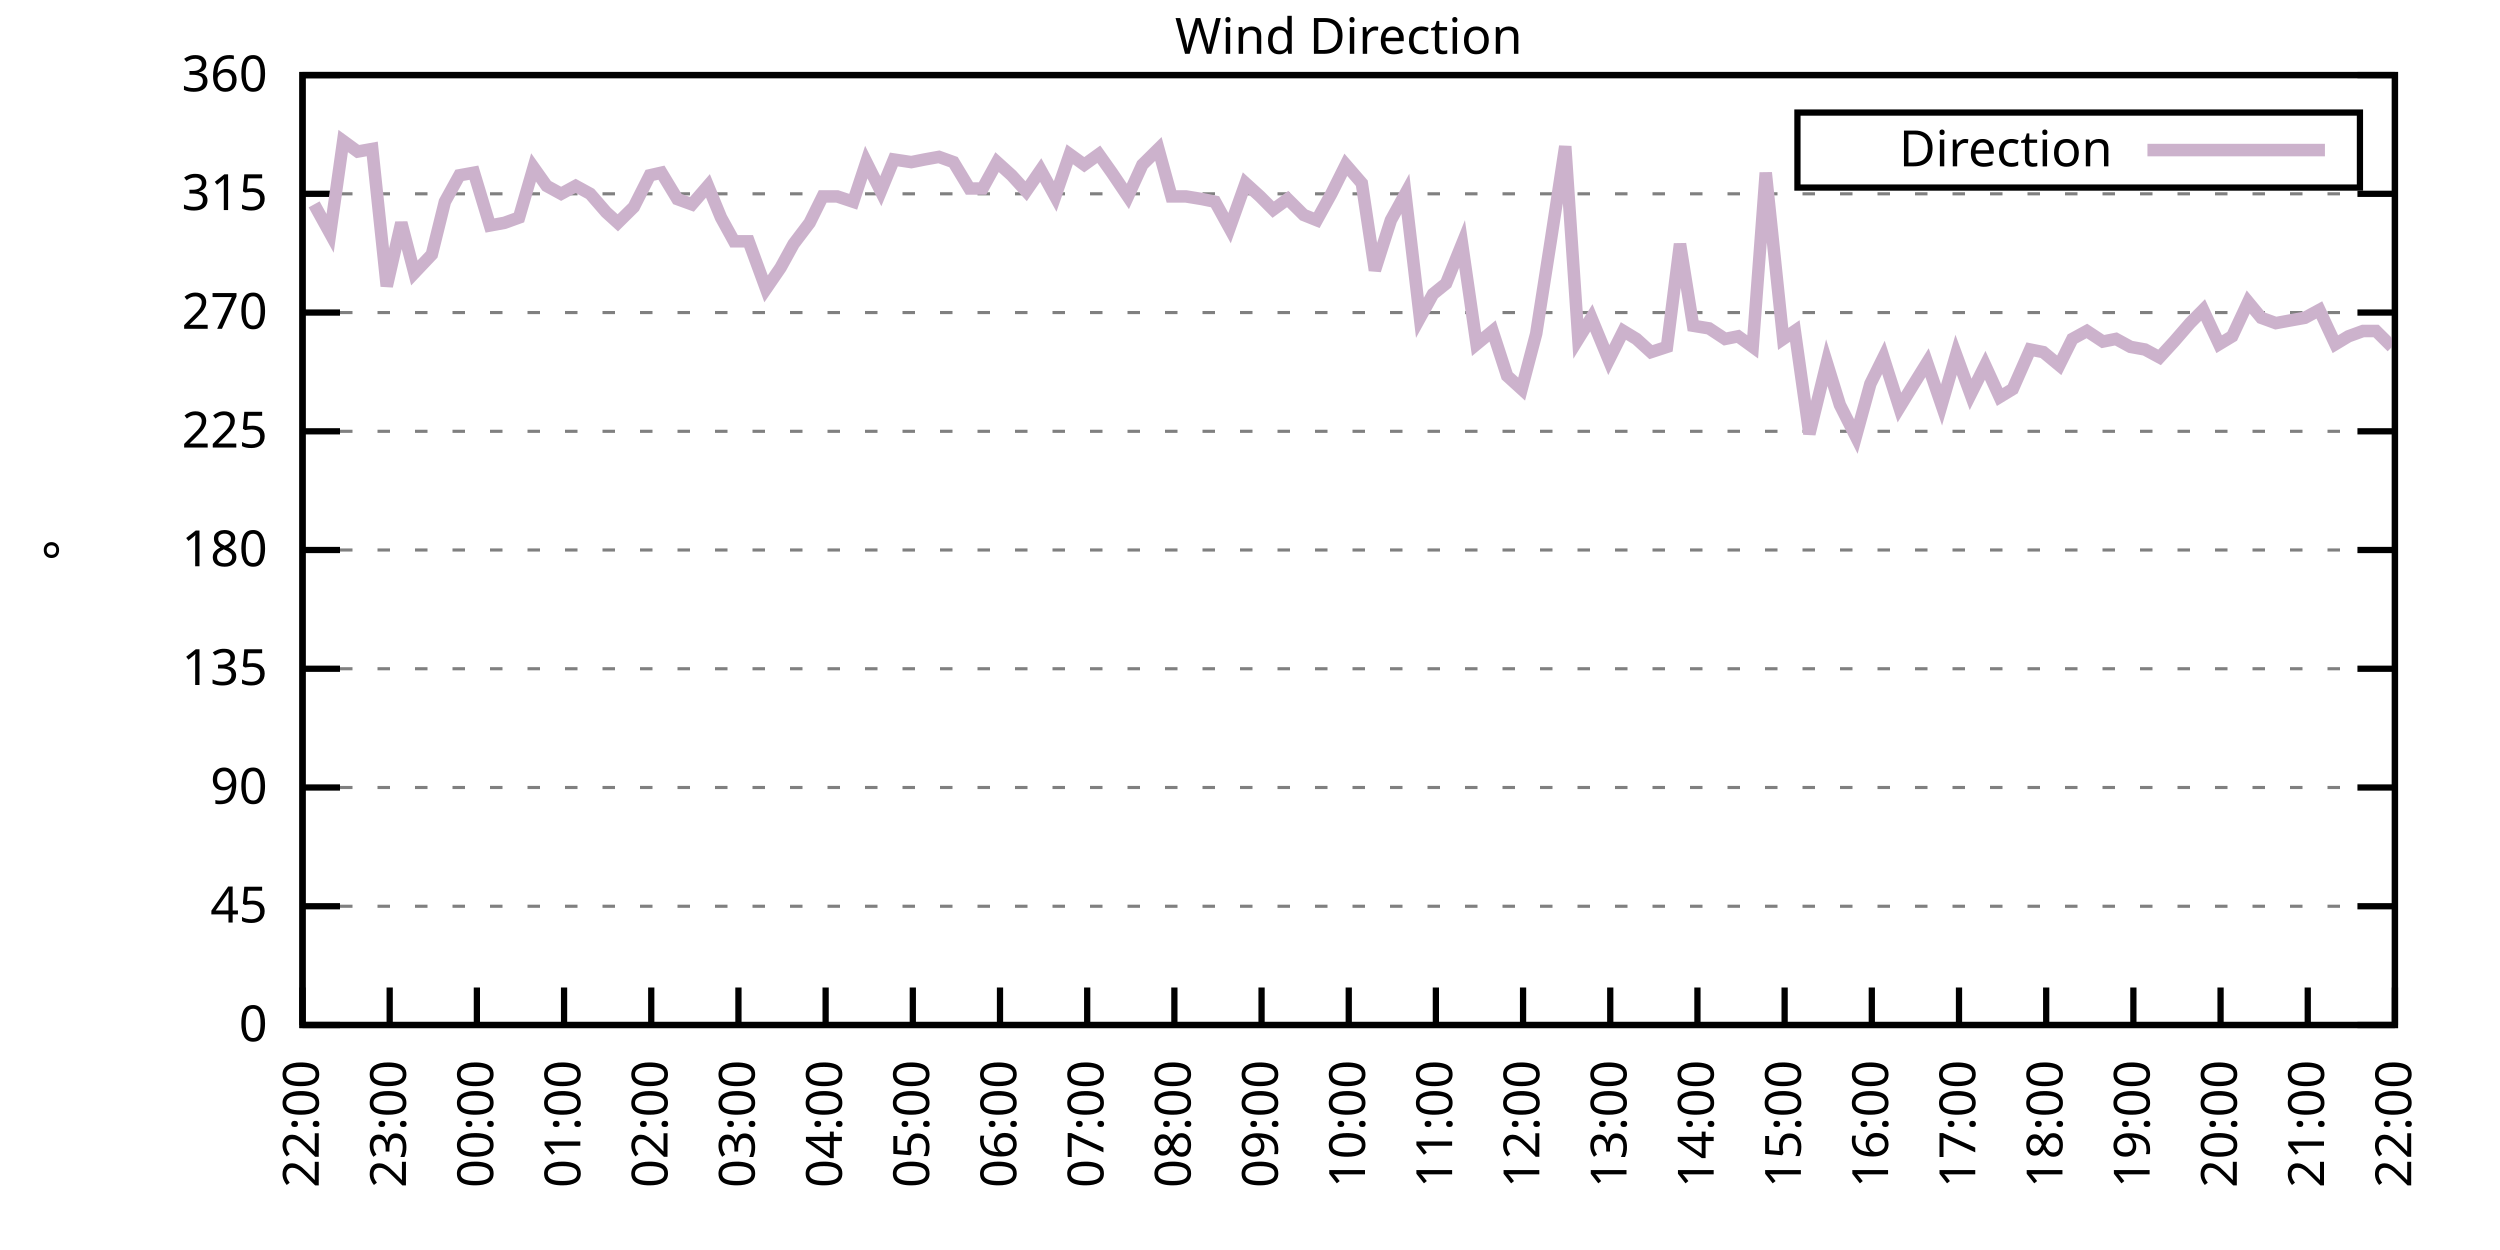
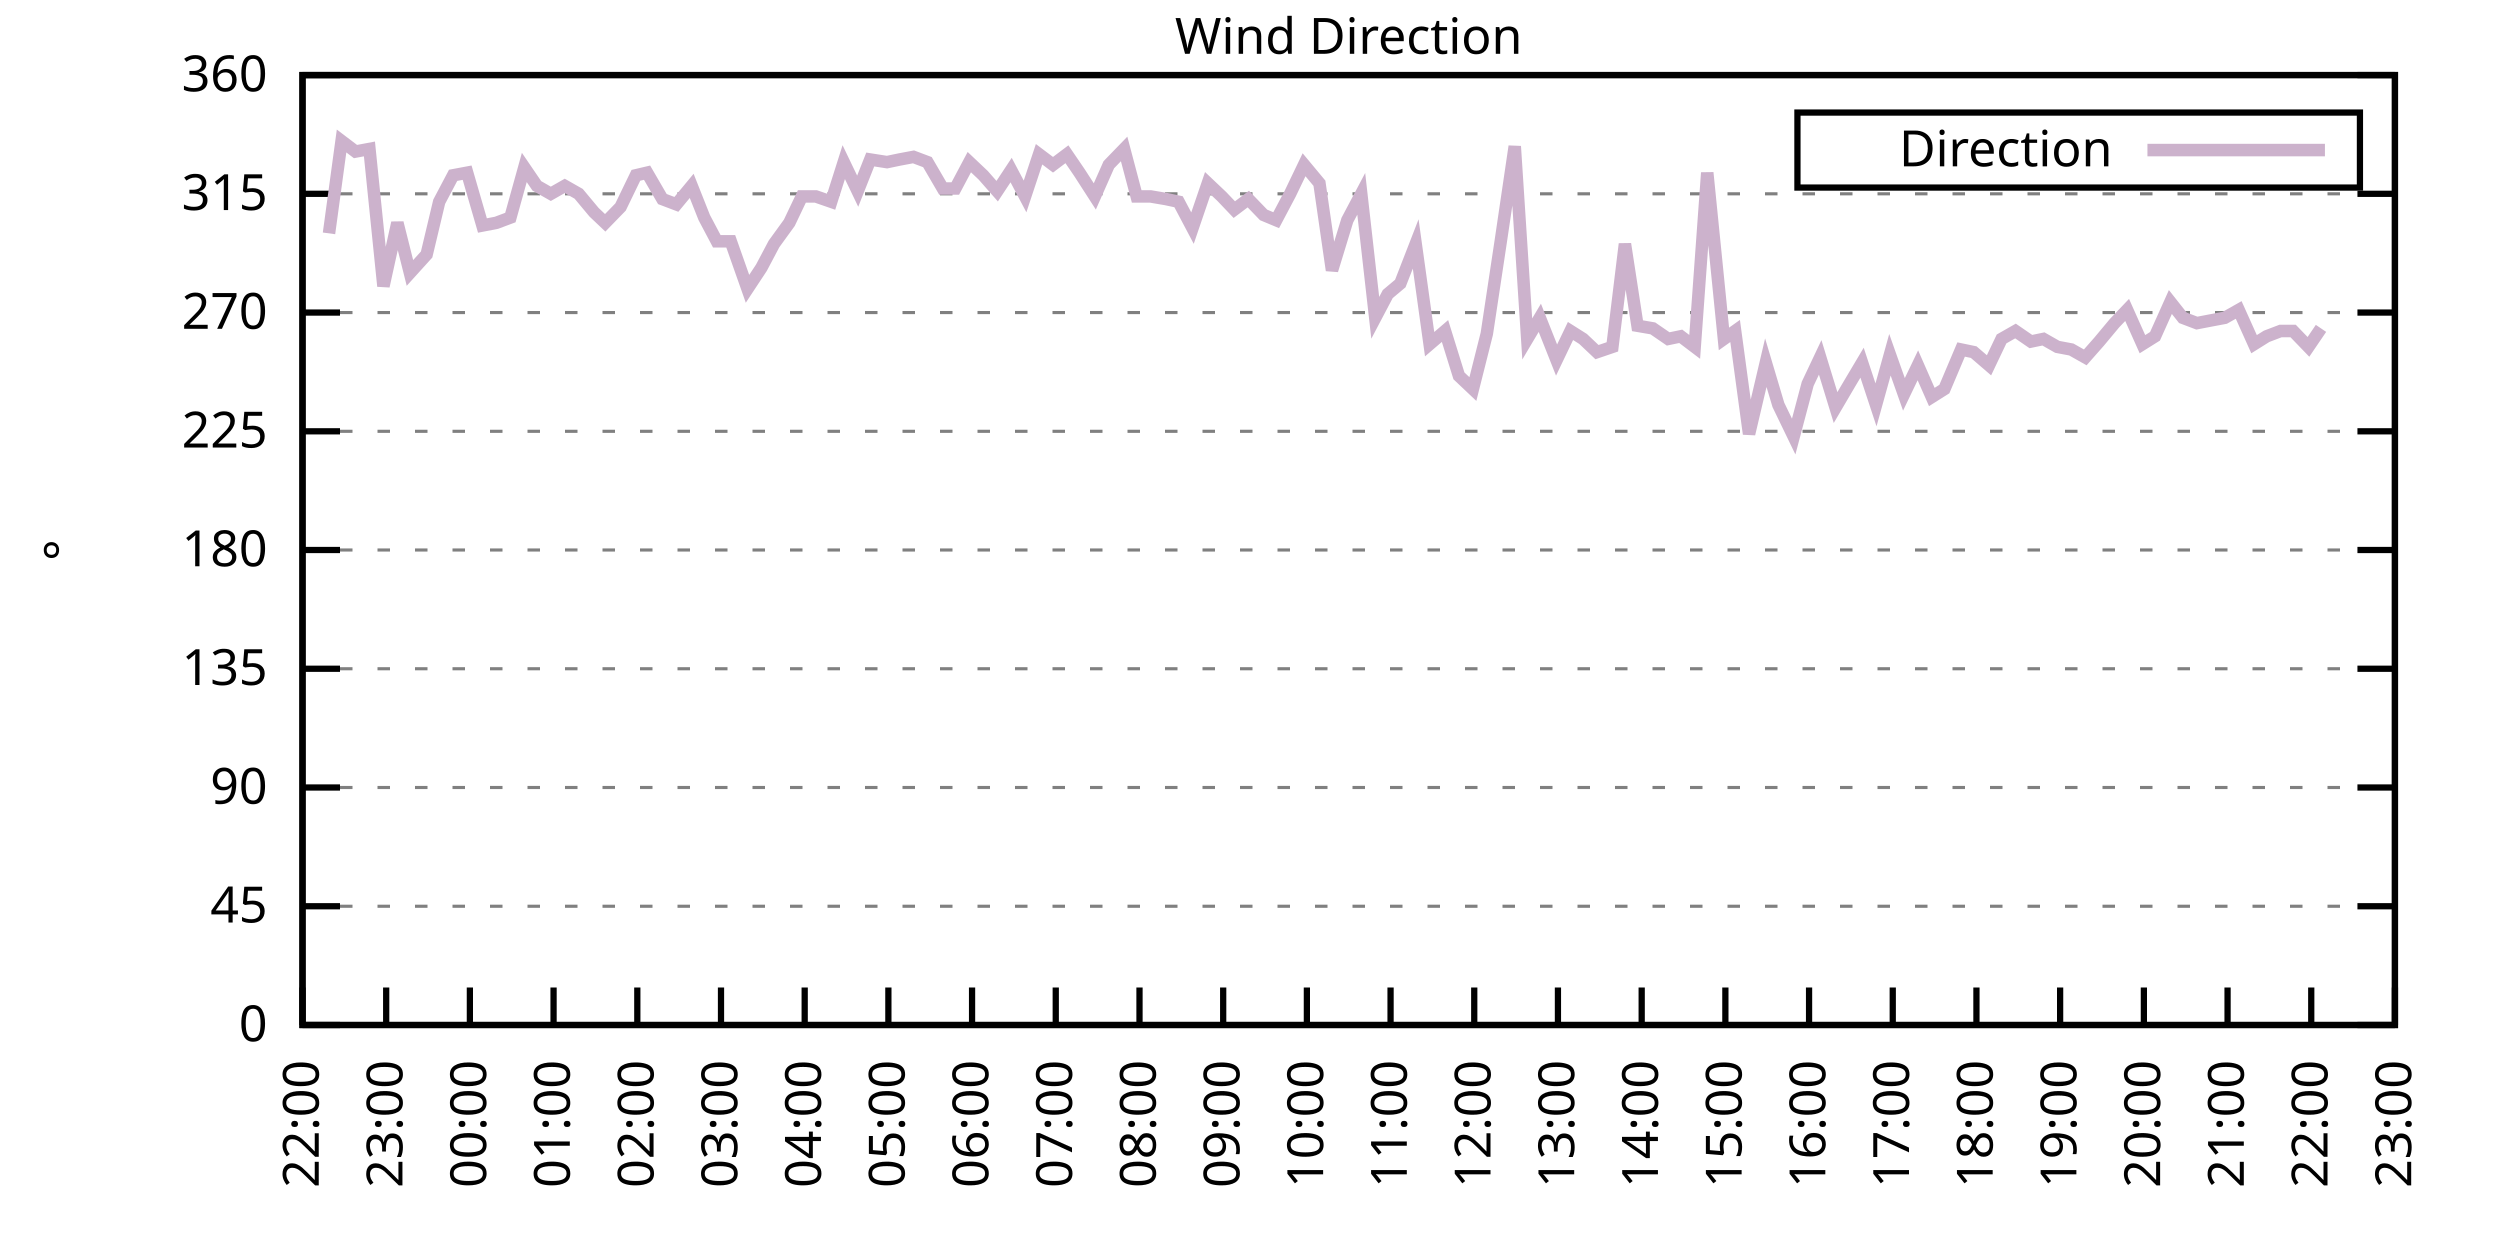
<svg xmlns="http://www.w3.org/2000/svg" xmlns:xlink="http://www.w3.org/1999/xlink" width="400" height="200" viewBox="0 0 400 200">
  <g id="gnuplot_canvas">
    <rect x="0" y="0" width="400" height="200" fill="none" />
    <defs>
      <circle id="gpDot" r="0.5" stroke-width="0.5" stroke="currentColor" />
      <path id="gpPt0" stroke-width="0.333" stroke="currentColor" d="M-1,0 h2 M0,-1 v2" />
      <path id="gpPt1" stroke-width="0.333" stroke="currentColor" d="M-1,-1 L1,1 M1,-1 L-1,1" />
      <path id="gpPt2" stroke-width="0.333" stroke="currentColor" d="M-1,0 L1,0 M0,-1 L0,1 M-1,-1 L1,1 M-1,1 L1,-1" />
      <rect id="gpPt3" stroke-width="0.333" stroke="currentColor" x="-1" y="-1" width="2" height="2" />
      <rect id="gpPt4" stroke-width="0.333" stroke="currentColor" fill="currentColor" x="-1" y="-1" width="2" height="2" />
      <circle id="gpPt5" stroke-width="0.333" stroke="currentColor" cx="0" cy="0" r="1" />
      <use xlink:href="#gpPt5" id="gpPt6" fill="currentColor" stroke="none" />
      <path id="gpPt7" stroke-width="0.333" stroke="currentColor" d="M0,-1.33 L-1.33,0.67 L1.33,0.67 z" />
      <use xlink:href="#gpPt7" id="gpPt8" fill="currentColor" stroke="none" />
      <use xlink:href="#gpPt7" id="gpPt9" stroke="currentColor" transform="rotate(180)" />
      <use xlink:href="#gpPt9" id="gpPt10" fill="currentColor" stroke="none" />
      <use xlink:href="#gpPt3" id="gpPt11" stroke="currentColor" transform="rotate(45)" />
      <use xlink:href="#gpPt11" id="gpPt12" fill="currentColor" stroke="none" />
      <path id="gpPt13" stroke-width="0.333" stroke="currentColor" d="M0,1.330 L1.265,0.411 L0.782,-1.067 L-0.782,-1.076 L-1.265,0.411 z" />
      <use xlink:href="#gpPt13" id="gpPt14" fill="currentColor" stroke="none" />
      <filter id="textbox" filterUnits="objectBoundingBox" x="0" y="0" height="1" width="1">
        <feFlood flood-color="white" flood-opacity="1" result="bgnd" />
        <feComposite in="SourceGraphic" in2="bgnd" operator="atop" />
      </filter>
      <filter id="greybox" filterUnits="objectBoundingBox" x="0" y="0" height="1" width="1">
        <feFlood flood-color="lightgrey" flood-opacity="1" result="grey" />
        <feComposite in="SourceGraphic" in2="grey" operator="atop" />
      </filter>
    </defs>
    <g fill="none" color="white" stroke="currentColor" stroke-width="1.00" stroke-linecap="butt" stroke-linejoin="miter">
</g>
    <g fill="none" color="black" stroke="currentColor" stroke-width="1.00" stroke-linecap="butt" stroke-linejoin="miter">
      <g stroke="none" shape-rendering="crispEdges">
        <polygon fill="rgb(255, 255, 255)" points="48.40,164.00 383.18,164.00 383.18,12.02 48.40,12.02 " />
      </g>
    </g>
    <g fill="none" color="black" stroke="currentColor" stroke-width="1.00" stroke-linecap="butt" stroke-linejoin="miter">
</g>
    <g fill="none" color="black" stroke="black" stroke-width="0.50" stroke-linecap="butt" stroke-linejoin="miter">
</g>
    <g fill="none" color="gray" stroke="currentColor" stroke-width="0.50" stroke-linecap="butt" stroke-linejoin="miter">
      <path stroke="gray" stroke-dasharray="2,4" class="gridline" d="M48.40,164.00 L383.19,164.00  " />
    </g>
    <g fill="none" color="gray" stroke="gray" stroke-width="1.00" stroke-linecap="butt" stroke-linejoin="miter">
</g>
    <g fill="none" color="black" stroke="currentColor" stroke-width="1.00" stroke-linecap="butt" stroke-linejoin="miter">
      <path stroke="black" d="M48.40,164.00 L54.40,164.00 M383.19,164.00 L377.19,164.00  " />
      <g transform="translate(42.80,166.60)" stroke="none" fill="black" font-family="Sans" font-size="8.00" text-anchor="end">
        <text>
          <tspan font-family="Sans"> 0</tspan>
        </text>
      </g>
    </g>
    <g fill="none" color="black" stroke="currentColor" stroke-width="1.00" stroke-linecap="butt" stroke-linejoin="miter">
</g>
    <g fill="none" color="black" stroke="black" stroke-width="0.50" stroke-linecap="butt" stroke-linejoin="miter">
</g>
    <g fill="none" color="gray" stroke="currentColor" stroke-width="0.50" stroke-linecap="butt" stroke-linejoin="miter">
      <path stroke="gray" stroke-dasharray="2,4" class="gridline" d="M48.40,145.00 L383.19,145.00  " />
    </g>
    <g fill="none" color="gray" stroke="gray" stroke-width="1.00" stroke-linecap="butt" stroke-linejoin="miter">
</g>
    <g fill="none" color="black" stroke="currentColor" stroke-width="1.00" stroke-linecap="butt" stroke-linejoin="miter">
      <path stroke="black" d="M48.40,145.00 L54.40,145.00 M383.19,145.00 L377.19,145.00  " />
      <g transform="translate(42.80,147.60)" stroke="none" fill="black" font-family="Sans" font-size="8.00" text-anchor="end">
        <text>
          <tspan font-family="Sans"> 45</tspan>
        </text>
      </g>
    </g>
    <g fill="none" color="black" stroke="currentColor" stroke-width="1.00" stroke-linecap="butt" stroke-linejoin="miter">
</g>
    <g fill="none" color="black" stroke="black" stroke-width="0.50" stroke-linecap="butt" stroke-linejoin="miter">
</g>
    <g fill="none" color="gray" stroke="currentColor" stroke-width="0.50" stroke-linecap="butt" stroke-linejoin="miter">
      <path stroke="gray" stroke-dasharray="2,4" class="gridline" d="M48.40,126.00 L383.19,126.00  " />
    </g>
    <g fill="none" color="gray" stroke="gray" stroke-width="1.00" stroke-linecap="butt" stroke-linejoin="miter">
</g>
    <g fill="none" color="black" stroke="currentColor" stroke-width="1.00" stroke-linecap="butt" stroke-linejoin="miter">
      <path stroke="black" d="M48.40,126.00 L54.40,126.00 M383.19,126.00 L377.19,126.00  " />
      <g transform="translate(42.80,128.60)" stroke="none" fill="black" font-family="Sans" font-size="8.00" text-anchor="end">
        <text>
          <tspan font-family="Sans"> 90</tspan>
        </text>
      </g>
    </g>
    <g fill="none" color="black" stroke="currentColor" stroke-width="1.00" stroke-linecap="butt" stroke-linejoin="miter">
</g>
    <g fill="none" color="black" stroke="black" stroke-width="0.50" stroke-linecap="butt" stroke-linejoin="miter">
</g>
    <g fill="none" color="gray" stroke="currentColor" stroke-width="0.50" stroke-linecap="butt" stroke-linejoin="miter">
      <path stroke="gray" stroke-dasharray="2,4" class="gridline" d="M48.40,107.00 L383.19,107.00  " />
    </g>
    <g fill="none" color="gray" stroke="gray" stroke-width="1.00" stroke-linecap="butt" stroke-linejoin="miter">
</g>
    <g fill="none" color="black" stroke="currentColor" stroke-width="1.00" stroke-linecap="butt" stroke-linejoin="miter">
      <path stroke="black" d="M48.40,107.00 L54.40,107.00 M383.19,107.00 L377.19,107.00  " />
      <g transform="translate(42.80,109.60)" stroke="none" fill="black" font-family="Sans" font-size="8.00" text-anchor="end">
        <text>
          <tspan font-family="Sans"> 135</tspan>
        </text>
      </g>
    </g>
    <g fill="none" color="black" stroke="currentColor" stroke-width="1.00" stroke-linecap="butt" stroke-linejoin="miter">
</g>
    <g fill="none" color="black" stroke="black" stroke-width="0.50" stroke-linecap="butt" stroke-linejoin="miter">
</g>
    <g fill="none" color="gray" stroke="currentColor" stroke-width="0.50" stroke-linecap="butt" stroke-linejoin="miter">
      <path stroke="gray" stroke-dasharray="2,4" class="gridline" d="M48.40,88.00 L383.19,88.00  " />
    </g>
    <g fill="none" color="gray" stroke="gray" stroke-width="1.00" stroke-linecap="butt" stroke-linejoin="miter">
</g>
    <g fill="none" color="black" stroke="currentColor" stroke-width="1.00" stroke-linecap="butt" stroke-linejoin="miter">
      <path stroke="black" d="M48.40,88.00 L54.40,88.00 M383.19,88.00 L377.19,88.00  " />
      <g transform="translate(42.80,90.60)" stroke="none" fill="black" font-family="Sans" font-size="8.00" text-anchor="end">
        <text>
          <tspan font-family="Sans"> 180</tspan>
        </text>
      </g>
    </g>
    <g fill="none" color="black" stroke="currentColor" stroke-width="1.00" stroke-linecap="butt" stroke-linejoin="miter">
</g>
    <g fill="none" color="black" stroke="black" stroke-width="0.50" stroke-linecap="butt" stroke-linejoin="miter">
</g>
    <g fill="none" color="gray" stroke="currentColor" stroke-width="0.50" stroke-linecap="butt" stroke-linejoin="miter">
      <path stroke="gray" stroke-dasharray="2,4" class="gridline" d="M48.40,69.01 L383.19,69.01  " />
    </g>
    <g fill="none" color="gray" stroke="gray" stroke-width="1.00" stroke-linecap="butt" stroke-linejoin="miter">
</g>
    <g fill="none" color="black" stroke="currentColor" stroke-width="1.00" stroke-linecap="butt" stroke-linejoin="miter">
      <path stroke="black" d="M48.40,69.01 L54.40,69.01 M383.19,69.01 L377.19,69.01  " />
      <g transform="translate(42.80,71.61)" stroke="none" fill="black" font-family="Sans" font-size="8.00" text-anchor="end">
        <text>
          <tspan font-family="Sans"> 225</tspan>
        </text>
      </g>
    </g>
    <g fill="none" color="black" stroke="currentColor" stroke-width="1.00" stroke-linecap="butt" stroke-linejoin="miter">
</g>
    <g fill="none" color="black" stroke="black" stroke-width="0.50" stroke-linecap="butt" stroke-linejoin="miter">
</g>
    <g fill="none" color="gray" stroke="currentColor" stroke-width="0.50" stroke-linecap="butt" stroke-linejoin="miter">
      <path stroke="gray" stroke-dasharray="2,4" class="gridline" d="M48.40,50.01 L383.19,50.01  " />
    </g>
    <g fill="none" color="gray" stroke="gray" stroke-width="1.00" stroke-linecap="butt" stroke-linejoin="miter">
</g>
    <g fill="none" color="black" stroke="currentColor" stroke-width="1.00" stroke-linecap="butt" stroke-linejoin="miter">
      <path stroke="black" d="M48.40,50.01 L54.40,50.01 M383.19,50.01 L377.19,50.01  " />
      <g transform="translate(42.80,52.61)" stroke="none" fill="black" font-family="Sans" font-size="8.00" text-anchor="end">
        <text>
          <tspan font-family="Sans"> 270</tspan>
        </text>
      </g>
    </g>
    <g fill="none" color="black" stroke="currentColor" stroke-width="1.00" stroke-linecap="butt" stroke-linejoin="miter">
</g>
    <g fill="none" color="black" stroke="black" stroke-width="0.50" stroke-linecap="butt" stroke-linejoin="miter">
</g>
    <g fill="none" color="gray" stroke="currentColor" stroke-width="0.50" stroke-linecap="butt" stroke-linejoin="miter">
      <path stroke="gray" stroke-dasharray="2,4" class="gridline" d="M48.40,31.01 L383.19,31.01  " />
    </g>
    <g fill="none" color="gray" stroke="gray" stroke-width="1.00" stroke-linecap="butt" stroke-linejoin="miter">
</g>
    <g fill="none" color="black" stroke="currentColor" stroke-width="1.00" stroke-linecap="butt" stroke-linejoin="miter">
      <path stroke="black" d="M48.40,31.01 L54.40,31.01 M383.19,31.01 L377.19,31.01  " />
      <g transform="translate(42.80,33.61)" stroke="none" fill="black" font-family="Sans" font-size="8.00" text-anchor="end">
        <text>
          <tspan font-family="Sans"> 315</tspan>
        </text>
      </g>
    </g>
    <g fill="none" color="black" stroke="currentColor" stroke-width="1.00" stroke-linecap="butt" stroke-linejoin="miter">
</g>
    <g fill="none" color="black" stroke="black" stroke-width="0.50" stroke-linecap="butt" stroke-linejoin="miter">
</g>
    <g fill="none" color="gray" stroke="currentColor" stroke-width="0.50" stroke-linecap="butt" stroke-linejoin="miter">
      <path stroke="gray" stroke-dasharray="2,4" class="gridline" d="M48.40,12.01 L383.19,12.01  " />
    </g>
    <g fill="none" color="gray" stroke="gray" stroke-width="1.00" stroke-linecap="butt" stroke-linejoin="miter">
</g>
    <g fill="none" color="black" stroke="currentColor" stroke-width="1.00" stroke-linecap="butt" stroke-linejoin="miter">
      <path stroke="black" d="M48.40,12.01 L54.40,12.01 M383.19,12.01 L377.19,12.01  " />
      <g transform="translate(42.80,14.61)" stroke="none" fill="black" font-family="Sans" font-size="8.00" text-anchor="end">
        <text>
          <tspan font-family="Sans"> 360</tspan>
        </text>
      </g>
    </g>
    <g fill="none" color="black" stroke="currentColor" stroke-width="1.00" stroke-linecap="butt" stroke-linejoin="miter">
      <path stroke="black" d="M48.40,164.00 L48.40,158.00  " />
      <g transform="translate(51.00,169.60) rotate(270.00)" stroke="none" fill="black" font-family="Sans" font-size="8.00" text-anchor="end">
        <text>
          <tspan font-family="Sans">22:00</tspan>
        </text>
      </g>
    </g>
    <g fill="none" color="black" stroke="currentColor" stroke-width="1.00" stroke-linecap="butt" stroke-linejoin="miter">
-       <path stroke="black" d="M62.35,164.00 L62.35,158.00  " />
-       <g transform="translate(64.95,169.60) rotate(270.00)" stroke="none" fill="black" font-family="Sans" font-size="8.00" text-anchor="end">
+       <path stroke="black" d="M61.79,164.00 L61.79,158.00  " />
+       <g transform="translate(64.39,169.60) rotate(270.00)" stroke="none" fill="black" font-family="Sans" font-size="8.00" text-anchor="end">
        <text>
          <tspan font-family="Sans">23:00</tspan>
        </text>
      </g>
    </g>
    <g fill="none" color="black" stroke="currentColor" stroke-width="1.00" stroke-linecap="butt" stroke-linejoin="miter">
-       <path stroke="black" d="M76.30,164.00 L76.30,158.00  " />
-       <g transform="translate(78.90,169.60) rotate(270.00)" stroke="none" fill="black" font-family="Sans" font-size="8.00" text-anchor="end">
+       <path stroke="black" d="M75.18,164.00 L75.18,158.00  " />
+       <g transform="translate(77.78,169.60) rotate(270.00)" stroke="none" fill="black" font-family="Sans" font-size="8.00" text-anchor="end">
        <text>
          <tspan font-family="Sans">00:00</tspan>
        </text>
      </g>
    </g>
    <g fill="none" color="black" stroke="currentColor" stroke-width="1.00" stroke-linecap="butt" stroke-linejoin="miter">
-       <path stroke="black" d="M90.25,164.00 L90.25,158.00  " />
-       <g transform="translate(92.85,169.60) rotate(270.00)" stroke="none" fill="black" font-family="Sans" font-size="8.00" text-anchor="end">
+       <path stroke="black" d="M88.57,164.00 L88.57,158.00  " />
+       <g transform="translate(91.17,169.60) rotate(270.00)" stroke="none" fill="black" font-family="Sans" font-size="8.00" text-anchor="end">
        <text>
          <tspan font-family="Sans">01:00</tspan>
        </text>
      </g>
    </g>
    <g fill="none" color="black" stroke="currentColor" stroke-width="1.00" stroke-linecap="butt" stroke-linejoin="miter">
-       <path stroke="black" d="M104.20,164.00 L104.20,158.00  " />
-       <g transform="translate(106.80,169.60) rotate(270.00)" stroke="none" fill="black" font-family="Sans" font-size="8.00" text-anchor="end">
+       <path stroke="black" d="M101.97,164.00 L101.97,158.00  " />
+       <g transform="translate(104.57,169.60) rotate(270.00)" stroke="none" fill="black" font-family="Sans" font-size="8.00" text-anchor="end">
        <text>
          <tspan font-family="Sans">02:00</tspan>
        </text>
      </g>
    </g>
    <g fill="none" color="black" stroke="currentColor" stroke-width="1.00" stroke-linecap="butt" stroke-linejoin="miter">
-       <path stroke="black" d="M118.15,164.00 L118.15,158.00  " />
-       <g transform="translate(120.75,169.60) rotate(270.00)" stroke="none" fill="black" font-family="Sans" font-size="8.00" text-anchor="end">
+       <path stroke="black" d="M115.36,164.00 L115.36,158.00  " />
+       <g transform="translate(117.96,169.60) rotate(270.00)" stroke="none" fill="black" font-family="Sans" font-size="8.00" text-anchor="end">
        <text>
          <tspan font-family="Sans">03:00</tspan>
        </text>
      </g>
    </g>
    <g fill="none" color="black" stroke="currentColor" stroke-width="1.00" stroke-linecap="butt" stroke-linejoin="miter">
-       <path stroke="black" d="M132.10,164.00 L132.10,158.00  " />
-       <g transform="translate(134.70,169.60) rotate(270.00)" stroke="none" fill="black" font-family="Sans" font-size="8.00" text-anchor="end">
+       <path stroke="black" d="M128.75,164.00 L128.75,158.00  " />
+       <g transform="translate(131.35,169.60) rotate(270.00)" stroke="none" fill="black" font-family="Sans" font-size="8.00" text-anchor="end">
        <text>
          <tspan font-family="Sans">04:00</tspan>
        </text>
      </g>
    </g>
    <g fill="none" color="black" stroke="currentColor" stroke-width="1.00" stroke-linecap="butt" stroke-linejoin="miter">
-       <path stroke="black" d="M146.05,164.00 L146.05,158.00  " />
-       <g transform="translate(148.65,169.60) rotate(270.00)" stroke="none" fill="black" font-family="Sans" font-size="8.00" text-anchor="end">
+       <path stroke="black" d="M142.14,164.00 L142.14,158.00  " />
+       <g transform="translate(144.74,169.60) rotate(270.00)" stroke="none" fill="black" font-family="Sans" font-size="8.00" text-anchor="end">
        <text>
          <tspan font-family="Sans">05:00</tspan>
        </text>
      </g>
    </g>
    <g fill="none" color="black" stroke="currentColor" stroke-width="1.00" stroke-linecap="butt" stroke-linejoin="miter">
-       <path stroke="black" d="M160.00,164.00 L160.00,158.00  " />
-       <g transform="translate(162.60,169.60) rotate(270.00)" stroke="none" fill="black" font-family="Sans" font-size="8.00" text-anchor="end">
+       <path stroke="black" d="M155.53,164.00 L155.53,158.00  " />
+       <g transform="translate(158.13,169.60) rotate(270.00)" stroke="none" fill="black" font-family="Sans" font-size="8.00" text-anchor="end">
        <text>
          <tspan font-family="Sans">06:00</tspan>
        </text>
      </g>
    </g>
    <g fill="none" color="black" stroke="currentColor" stroke-width="1.00" stroke-linecap="butt" stroke-linejoin="miter">
-       <path stroke="black" d="M173.95,164.00 L173.95,158.00  " />
-       <g transform="translate(176.55,169.60) rotate(270.00)" stroke="none" fill="black" font-family="Sans" font-size="8.00" text-anchor="end">
+       <path stroke="black" d="M168.92,164.00 L168.92,158.00  " />
+       <g transform="translate(171.52,169.60) rotate(270.00)" stroke="none" fill="black" font-family="Sans" font-size="8.00" text-anchor="end">
        <text>
          <tspan font-family="Sans">07:00</tspan>
        </text>
      </g>
    </g>
    <g fill="none" color="black" stroke="currentColor" stroke-width="1.00" stroke-linecap="butt" stroke-linejoin="miter">
-       <path stroke="black" d="M187.90,164.00 L187.90,158.00  " />
-       <g transform="translate(190.50,169.60) rotate(270.00)" stroke="none" fill="black" font-family="Sans" font-size="8.00" text-anchor="end">
+       <path stroke="black" d="M182.32,164.00 L182.32,158.00  " />
+       <g transform="translate(184.92,169.60) rotate(270.00)" stroke="none" fill="black" font-family="Sans" font-size="8.00" text-anchor="end">
        <text>
          <tspan font-family="Sans">08:00</tspan>
        </text>
      </g>
    </g>
    <g fill="none" color="black" stroke="currentColor" stroke-width="1.00" stroke-linecap="butt" stroke-linejoin="miter">
-       <path stroke="black" d="M201.85,164.00 L201.85,158.00  " />
-       <g transform="translate(204.45,169.60) rotate(270.00)" stroke="none" fill="black" font-family="Sans" font-size="8.00" text-anchor="end">
+       <path stroke="black" d="M195.71,164.00 L195.71,158.00  " />
+       <g transform="translate(198.31,169.60) rotate(270.00)" stroke="none" fill="black" font-family="Sans" font-size="8.00" text-anchor="end">
        <text>
          <tspan font-family="Sans">09:00</tspan>
        </text>
      </g>
    </g>
    <g fill="none" color="black" stroke="currentColor" stroke-width="1.00" stroke-linecap="butt" stroke-linejoin="miter">
-       <path stroke="black" d="M215.80,164.00 L215.80,158.00  " />
-       <g transform="translate(218.40,169.60) rotate(270.00)" stroke="none" fill="black" font-family="Sans" font-size="8.00" text-anchor="end">
+       <path stroke="black" d="M209.10,164.00 L209.10,158.00  " />
+       <g transform="translate(211.70,169.60) rotate(270.00)" stroke="none" fill="black" font-family="Sans" font-size="8.00" text-anchor="end">
        <text>
          <tspan font-family="Sans">10:00</tspan>
        </text>
      </g>
    </g>
    <g fill="none" color="black" stroke="currentColor" stroke-width="1.00" stroke-linecap="butt" stroke-linejoin="miter">
-       <path stroke="black" d="M229.74,164.00 L229.74,158.00  " />
-       <g transform="translate(232.34,169.60) rotate(270.00)" stroke="none" fill="black" font-family="Sans" font-size="8.00" text-anchor="end">
+       <path stroke="black" d="M222.49,164.00 L222.49,158.00  " />
+       <g transform="translate(225.09,169.60) rotate(270.00)" stroke="none" fill="black" font-family="Sans" font-size="8.00" text-anchor="end">
        <text>
          <tspan font-family="Sans">11:00</tspan>
        </text>
      </g>
    </g>
    <g fill="none" color="black" stroke="currentColor" stroke-width="1.00" stroke-linecap="butt" stroke-linejoin="miter">
-       <path stroke="black" d="M243.69,164.00 L243.69,158.00  " />
-       <g transform="translate(246.29,169.60) rotate(270.00)" stroke="none" fill="black" font-family="Sans" font-size="8.00" text-anchor="end">
+       <path stroke="black" d="M235.88,164.00 L235.88,158.00  " />
+       <g transform="translate(238.48,169.60) rotate(270.00)" stroke="none" fill="black" font-family="Sans" font-size="8.00" text-anchor="end">
        <text>
          <tspan font-family="Sans">12:00</tspan>
        </text>
      </g>
    </g>
    <g fill="none" color="black" stroke="currentColor" stroke-width="1.00" stroke-linecap="butt" stroke-linejoin="miter">
-       <path stroke="black" d="M257.64,164.00 L257.64,158.00  " />
-       <g transform="translate(260.24,169.60) rotate(270.00)" stroke="none" fill="black" font-family="Sans" font-size="8.00" text-anchor="end">
+       <path stroke="black" d="M249.27,164.00 L249.27,158.00  " />
+       <g transform="translate(251.87,169.60) rotate(270.00)" stroke="none" fill="black" font-family="Sans" font-size="8.00" text-anchor="end">
        <text>
          <tspan font-family="Sans">13:00</tspan>
        </text>
      </g>
    </g>
    <g fill="none" color="black" stroke="currentColor" stroke-width="1.00" stroke-linecap="butt" stroke-linejoin="miter">
-       <path stroke="black" d="M271.59,164.00 L271.59,158.00  " />
-       <g transform="translate(274.19,169.60) rotate(270.00)" stroke="none" fill="black" font-family="Sans" font-size="8.00" text-anchor="end">
+       <path stroke="black" d="M262.67,164.00 L262.67,158.00  " />
+       <g transform="translate(265.27,169.60) rotate(270.00)" stroke="none" fill="black" font-family="Sans" font-size="8.00" text-anchor="end">
        <text>
          <tspan font-family="Sans">14:00</tspan>
        </text>
      </g>
    </g>
    <g fill="none" color="black" stroke="currentColor" stroke-width="1.00" stroke-linecap="butt" stroke-linejoin="miter">
-       <path stroke="black" d="M285.54,164.00 L285.54,158.00  " />
-       <g transform="translate(288.14,169.60) rotate(270.00)" stroke="none" fill="black" font-family="Sans" font-size="8.00" text-anchor="end">
+       <path stroke="black" d="M276.06,164.00 L276.06,158.00  " />
+       <g transform="translate(278.66,169.60) rotate(270.00)" stroke="none" fill="black" font-family="Sans" font-size="8.00" text-anchor="end">
        <text>
          <tspan font-family="Sans">15:00</tspan>
        </text>
      </g>
    </g>
    <g fill="none" color="black" stroke="currentColor" stroke-width="1.00" stroke-linecap="butt" stroke-linejoin="miter">
-       <path stroke="black" d="M299.49,164.00 L299.49,158.00  " />
-       <g transform="translate(302.09,169.60) rotate(270.00)" stroke="none" fill="black" font-family="Sans" font-size="8.00" text-anchor="end">
+       <path stroke="black" d="M289.45,164.00 L289.45,158.00  " />
+       <g transform="translate(292.05,169.60) rotate(270.00)" stroke="none" fill="black" font-family="Sans" font-size="8.00" text-anchor="end">
        <text>
          <tspan font-family="Sans">16:00</tspan>
        </text>
      </g>
    </g>
    <g fill="none" color="black" stroke="currentColor" stroke-width="1.00" stroke-linecap="butt" stroke-linejoin="miter">
-       <path stroke="black" d="M313.44,164.00 L313.44,158.00  " />
-       <g transform="translate(316.04,169.60) rotate(270.00)" stroke="none" fill="black" font-family="Sans" font-size="8.00" text-anchor="end">
+       <path stroke="black" d="M302.84,164.00 L302.84,158.00  " />
+       <g transform="translate(305.44,169.60) rotate(270.00)" stroke="none" fill="black" font-family="Sans" font-size="8.00" text-anchor="end">
        <text>
          <tspan font-family="Sans">17:00</tspan>
        </text>
      </g>
    </g>
    <g fill="none" color="black" stroke="currentColor" stroke-width="1.00" stroke-linecap="butt" stroke-linejoin="miter">
-       <path stroke="black" d="M327.39,164.00 L327.39,158.00  " />
-       <g transform="translate(329.99,169.60) rotate(270.00)" stroke="none" fill="black" font-family="Sans" font-size="8.00" text-anchor="end">
+       <path stroke="black" d="M316.23,164.00 L316.23,158.00  " />
+       <g transform="translate(318.83,169.60) rotate(270.00)" stroke="none" fill="black" font-family="Sans" font-size="8.00" text-anchor="end">
        <text>
          <tspan font-family="Sans">18:00</tspan>
        </text>
      </g>
    </g>
    <g fill="none" color="black" stroke="currentColor" stroke-width="1.00" stroke-linecap="butt" stroke-linejoin="miter">
-       <path stroke="black" d="M341.34,164.00 L341.34,158.00  " />
-       <g transform="translate(343.94,169.60) rotate(270.00)" stroke="none" fill="black" font-family="Sans" font-size="8.00" text-anchor="end">
+       <path stroke="black" d="M329.62,164.00 L329.62,158.00  " />
+       <g transform="translate(332.22,169.60) rotate(270.00)" stroke="none" fill="black" font-family="Sans" font-size="8.00" text-anchor="end">
        <text>
          <tspan font-family="Sans">19:00</tspan>
        </text>
      </g>
    </g>
    <g fill="none" color="black" stroke="currentColor" stroke-width="1.00" stroke-linecap="butt" stroke-linejoin="miter">
-       <path stroke="black" d="M355.29,164.00 L355.29,158.00  " />
-       <g transform="translate(357.89,169.60) rotate(270.00)" stroke="none" fill="black" font-family="Sans" font-size="8.00" text-anchor="end">
+       <path stroke="black" d="M343.02,164.00 L343.02,158.00  " />
+       <g transform="translate(345.62,169.60) rotate(270.00)" stroke="none" fill="black" font-family="Sans" font-size="8.00" text-anchor="end">
        <text>
          <tspan font-family="Sans">20:00</tspan>
        </text>
      </g>
    </g>
    <g fill="none" color="black" stroke="currentColor" stroke-width="1.00" stroke-linecap="butt" stroke-linejoin="miter">
-       <path stroke="black" d="M369.24,164.00 L369.24,158.00  " />
-       <g transform="translate(371.84,169.60) rotate(270.00)" stroke="none" fill="black" font-family="Sans" font-size="8.00" text-anchor="end">
+       <path stroke="black" d="M356.41,164.00 L356.41,158.00  " />
+       <g transform="translate(359.01,169.60) rotate(270.00)" stroke="none" fill="black" font-family="Sans" font-size="8.00" text-anchor="end">
        <text>
          <tspan font-family="Sans">21:00</tspan>
+         </text>
+       </g>
+     </g>
+     <g fill="none" color="black" stroke="currentColor" stroke-width="1.00" stroke-linecap="butt" stroke-linejoin="miter">
+       <path stroke="black" d="M369.80,164.00 L369.80,158.00  " />
+       <g transform="translate(372.40,169.60) rotate(270.00)" stroke="none" fill="black" font-family="Sans" font-size="8.00" text-anchor="end">
+         <text>
+           <tspan font-family="Sans">22:00</tspan>
        </text>
      </g>
    </g>
    <g fill="none" color="black" stroke="currentColor" stroke-width="1.00" stroke-linecap="butt" stroke-linejoin="miter">
      <path stroke="black" d="M383.19,164.00 L383.19,158.00  " />
      <g transform="translate(385.79,169.60) rotate(270.00)" stroke="none" fill="black" font-family="Sans" font-size="8.00" text-anchor="end">
        <text>
-           <tspan font-family="Sans">22:00</tspan>
+           <tspan font-family="Sans">23:00</tspan>
        </text>
      </g>
    </g>
    <g fill="none" color="black" stroke="currentColor" stroke-width="1.00" stroke-linecap="butt" stroke-linejoin="miter">
</g>
    <g fill="none" color="black" stroke="currentColor" stroke-width="1.00" stroke-linecap="butt" stroke-linejoin="miter">
      <path stroke="black" d="M48.40,12.01 L48.40,164.00 L383.19,164.00 L383.19,12.01 L48.40,12.01 Z  " />
    </g>
    <g fill="none" color="black" stroke="currentColor" stroke-width="1.00" stroke-linecap="butt" stroke-linejoin="miter">
</g>
    <g fill="none" color="black" stroke="currentColor" stroke-width="1.00" stroke-linecap="butt" stroke-linejoin="miter">
      <path stroke="black" d="M287.59,30.01 L287.59,18.01 L377.59,18.01 L377.59,30.01 L287.59,30.01 Z  " />
    </g>
    <g id="Wind_direction_plot_1">
      <g fill="none" color="white" stroke="black" stroke-width="2.00" stroke-linecap="butt" stroke-linejoin="miter">
</g>
      <g fill="none" color="black" stroke="currentColor" stroke-width="2.00" stroke-linecap="butt" stroke-linejoin="miter">
        <g transform="translate(337.99,26.61)" stroke="none" fill="black" font-family="Sans" font-size="8.00" text-anchor="end">
          <text>
            <tspan font-family="Sans">Direction</tspan>
          </text>
        </g>
      </g>
      <g fill="none" color="black" stroke="currentColor" stroke-width="2.00" stroke-linecap="butt" stroke-linejoin="miter">
-         <path stroke="rgb(204, 178, 204)" d="M343.59,24.01 L371.99,24.01 M50.26,32.70 L52.82,37.34 L54.91,22.56 L57.23,24.25 L59.56,23.83 L61.88,45.79   L64.21,35.65 L66.30,43.67 L69.09,40.72 L71.18,32.28 L73.51,28.05 L75.83,27.63 L78.39,36.08 L80.72,35.65   L83.04,34.81 L85.37,26.79 L87.46,29.74 L89.78,31.01 L92.11,29.74 L94.43,31.01 L96.99,33.96 L98.85,35.65   L101.41,33.12 L103.97,28.05 L105.83,27.63 L108.38,31.85 L110.71,32.70 L113.27,29.74 L115.36,34.81 L117.45,38.61   L119.78,38.61 L122.57,46.21 L124.89,42.83 L126.98,39.03 L129.54,35.65 L131.63,31.43 L133.96,31.43 L136.51,32.28   L138.61,25.94 L140.93,30.59 L143.02,25.52 L145.81,25.94 L147.91,25.52 L150.23,25.10 L152.56,25.94 L155.11,30.16   L157.21,30.16 L159.53,25.94 L161.86,28.05 L164.18,30.59 L166.51,27.21 L168.83,31.43 L171.16,24.68 L173.48,26.36   L175.81,24.68 L177.90,27.63 L180.46,31.43 L182.78,26.36 L185.34,23.83 L187.43,31.43 L189.76,31.43 L192.31,31.85   L194.41,32.28 L196.73,36.50 L199.29,29.32 L201.61,31.43 L203.71,33.54 L206.03,31.85 L208.59,34.39 L210.68,35.23   L213.01,31.01 L215.33,26.36 L217.89,29.32 L219.98,43.25 L222.54,35.23 L224.86,31.01 L227.19,50.85 L229.28,47.05   L231.37,45.36 L233.93,39.03 L236.25,55.07 L238.81,52.96 L241.14,60.14 L243.46,62.25 L245.79,53.39 L248.11,38.61   L250.44,23.41 L252.53,54.23 L254.62,50.85 L257.41,57.61 L259.74,52.96 L261.83,54.23 L264.15,56.34 L266.71,55.50   L268.80,39.03 L270.90,52.12 L273.45,52.54 L276.01,54.23 L278.10,53.81 L280.43,55.50 L282.52,27.63 L285.31,54.23   L287.17,52.96 L289.50,69.43 L292.29,58.03 L294.38,64.78 L296.94,69.85 L299.26,61.41 L301.35,57.18 L303.91,65.21   L306.23,61.41 L308.33,58.03 L310.65,64.78 L312.98,56.76 L315.30,63.10 L317.63,58.45 L319.95,63.52 L322.04,62.25   L324.83,55.92 L326.93,56.34 L329.48,58.45 L331.58,54.23 L333.90,52.96 L336.46,54.65 L338.55,54.23 L340.88,55.50   L343.20,55.92 L345.53,57.18 L347.85,54.65 L350.41,51.70 L352.50,49.59 L355.06,55.07 L357.15,53.81 L359.71,48.32   L361.80,50.85 L364.13,51.70 L366.45,51.27 L368.78,50.85 L371.10,49.59 L373.66,55.07 L375.75,53.81 L378.08,52.96   L380.17,52.96 L382.73,55.50  " />
+         <path stroke="rgb(204, 178, 204)" d="M343.59,24.01 L371.99,24.01 M52.64,37.34 L54.65,22.56 L56.88,24.25 L59.11,23.83 L61.35,45.79 L63.58,35.65   L65.59,43.67 L68.26,40.72 L70.27,32.28 L72.50,28.05 L74.74,27.63 L77.19,36.08 L79.42,35.65 L81.66,34.81   L83.89,26.79 L85.90,29.74 L88.13,31.01 L90.36,29.74 L92.59,31.01 L95.05,33.96 L96.83,35.65 L99.29,33.12   L101.74,28.05 L103.53,27.63 L105.98,31.85 L108.22,32.70 L110.67,29.74 L112.68,34.81 L114.69,38.61 L116.92,38.61   L119.60,46.21 L121.83,42.83 L123.84,39.03 L126.29,35.65 L128.30,31.43 L130.54,31.43 L132.99,32.28 L135.00,25.94   L137.23,30.59 L139.24,25.52 L141.92,25.94 L143.93,25.52 L146.16,25.10 L148.39,25.94 L150.85,30.16 L152.85,30.16   L155.09,25.94 L157.32,28.05 L159.55,30.59 L161.78,27.21 L164.01,31.43 L166.25,24.68 L168.48,26.36 L170.71,24.68   L172.72,27.63 L175.17,31.43 L177.41,26.36 L179.86,23.83 L181.87,31.43 L184.10,31.43 L186.56,31.85 L188.57,32.28   L190.80,36.50 L193.25,29.32 L195.48,31.43 L197.49,33.54 L199.73,31.85 L202.18,34.39 L204.19,35.23 L206.42,31.01   L208.65,26.36 L211.11,29.32 L213.12,43.25 L215.57,35.23 L217.80,31.01 L220.04,50.85 L222.04,47.05 L224.05,45.36   L226.51,39.03 L228.74,55.07 L231.20,52.96 L233.43,60.14 L235.66,62.25 L237.89,53.39 L240.12,38.61 L242.36,23.41   L244.36,54.23 L246.37,50.85 L249.05,57.61 L251.28,52.96 L253.29,54.23 L255.52,56.34 L257.98,55.50 L259.99,39.03   L262.00,52.12 L264.45,52.54 L266.91,54.23 L268.92,53.81 L271.15,55.50 L273.16,27.63 L275.83,54.23 L277.62,52.96   L279.85,69.43 L282.53,58.03 L284.54,64.78 L286.99,69.85 L289.23,61.41 L291.23,57.18 L293.69,65.21 L295.92,61.41   L297.93,58.03 L300.16,64.78 L302.39,56.76 L304.63,63.10 L306.86,58.45 L309.09,63.52 L311.10,62.25 L313.78,55.92   L315.79,56.34 L318.24,58.45 L320.25,54.23 L322.48,52.96 L324.94,54.65 L326.95,54.23 L329.18,55.50 L331.41,55.92   L333.64,57.18 L335.87,54.65 L338.33,51.70 L340.34,49.59 L342.79,55.07 L344.80,53.81 L347.26,48.32 L349.26,50.85   L351.50,51.70 L353.73,51.27 L355.96,50.85 L358.19,49.59 L360.65,55.07 L362.66,53.81 L364.89,52.96 L366.90,52.96   L369.35,55.50 L371.36,52.54  " />
      </g>
    </g>
    <g fill="none" color="black" stroke="currentColor" stroke-width="2.00" stroke-linecap="butt" stroke-linejoin="miter">
</g>
    <g fill="none" color="black" stroke="black" stroke-width="1.00" stroke-linecap="butt" stroke-linejoin="miter">
</g>
    <g fill="none" color="black" stroke="currentColor" stroke-width="1.00" stroke-linecap="butt" stroke-linejoin="miter">
      <path stroke="black" d="M48.40,12.01 L48.40,164.00 L383.19,164.00 L383.19,12.01 L48.40,12.01 Z  " />
      <g transform="translate(12.80,88.01) rotate(270.00)" stroke="none" fill="black" font-family="Sans" font-size="8.00" text-anchor="middle">
        <text>
          <tspan font-family="Sans">°</tspan>
        </text>
      </g>
    </g>
    <g fill="none" color="black" stroke="currentColor" stroke-width="1.00" stroke-linecap="butt" stroke-linejoin="miter">
</g>
    <g fill="none" color="black" stroke="currentColor" stroke-width="1.00" stroke-linecap="butt" stroke-linejoin="miter">
      <g transform="translate(215.79,8.61)" stroke="none" fill="black" font-family="Sans" font-size="8.00" text-anchor="middle">
        <text>
          <tspan font-family="Sans">Wind Direction</tspan>
        </text>
      </g>
    </g>
    <g fill="none" color="black" stroke="currentColor" stroke-width="1.00" stroke-linecap="butt" stroke-linejoin="miter">
</g>
  </g>
</svg>
